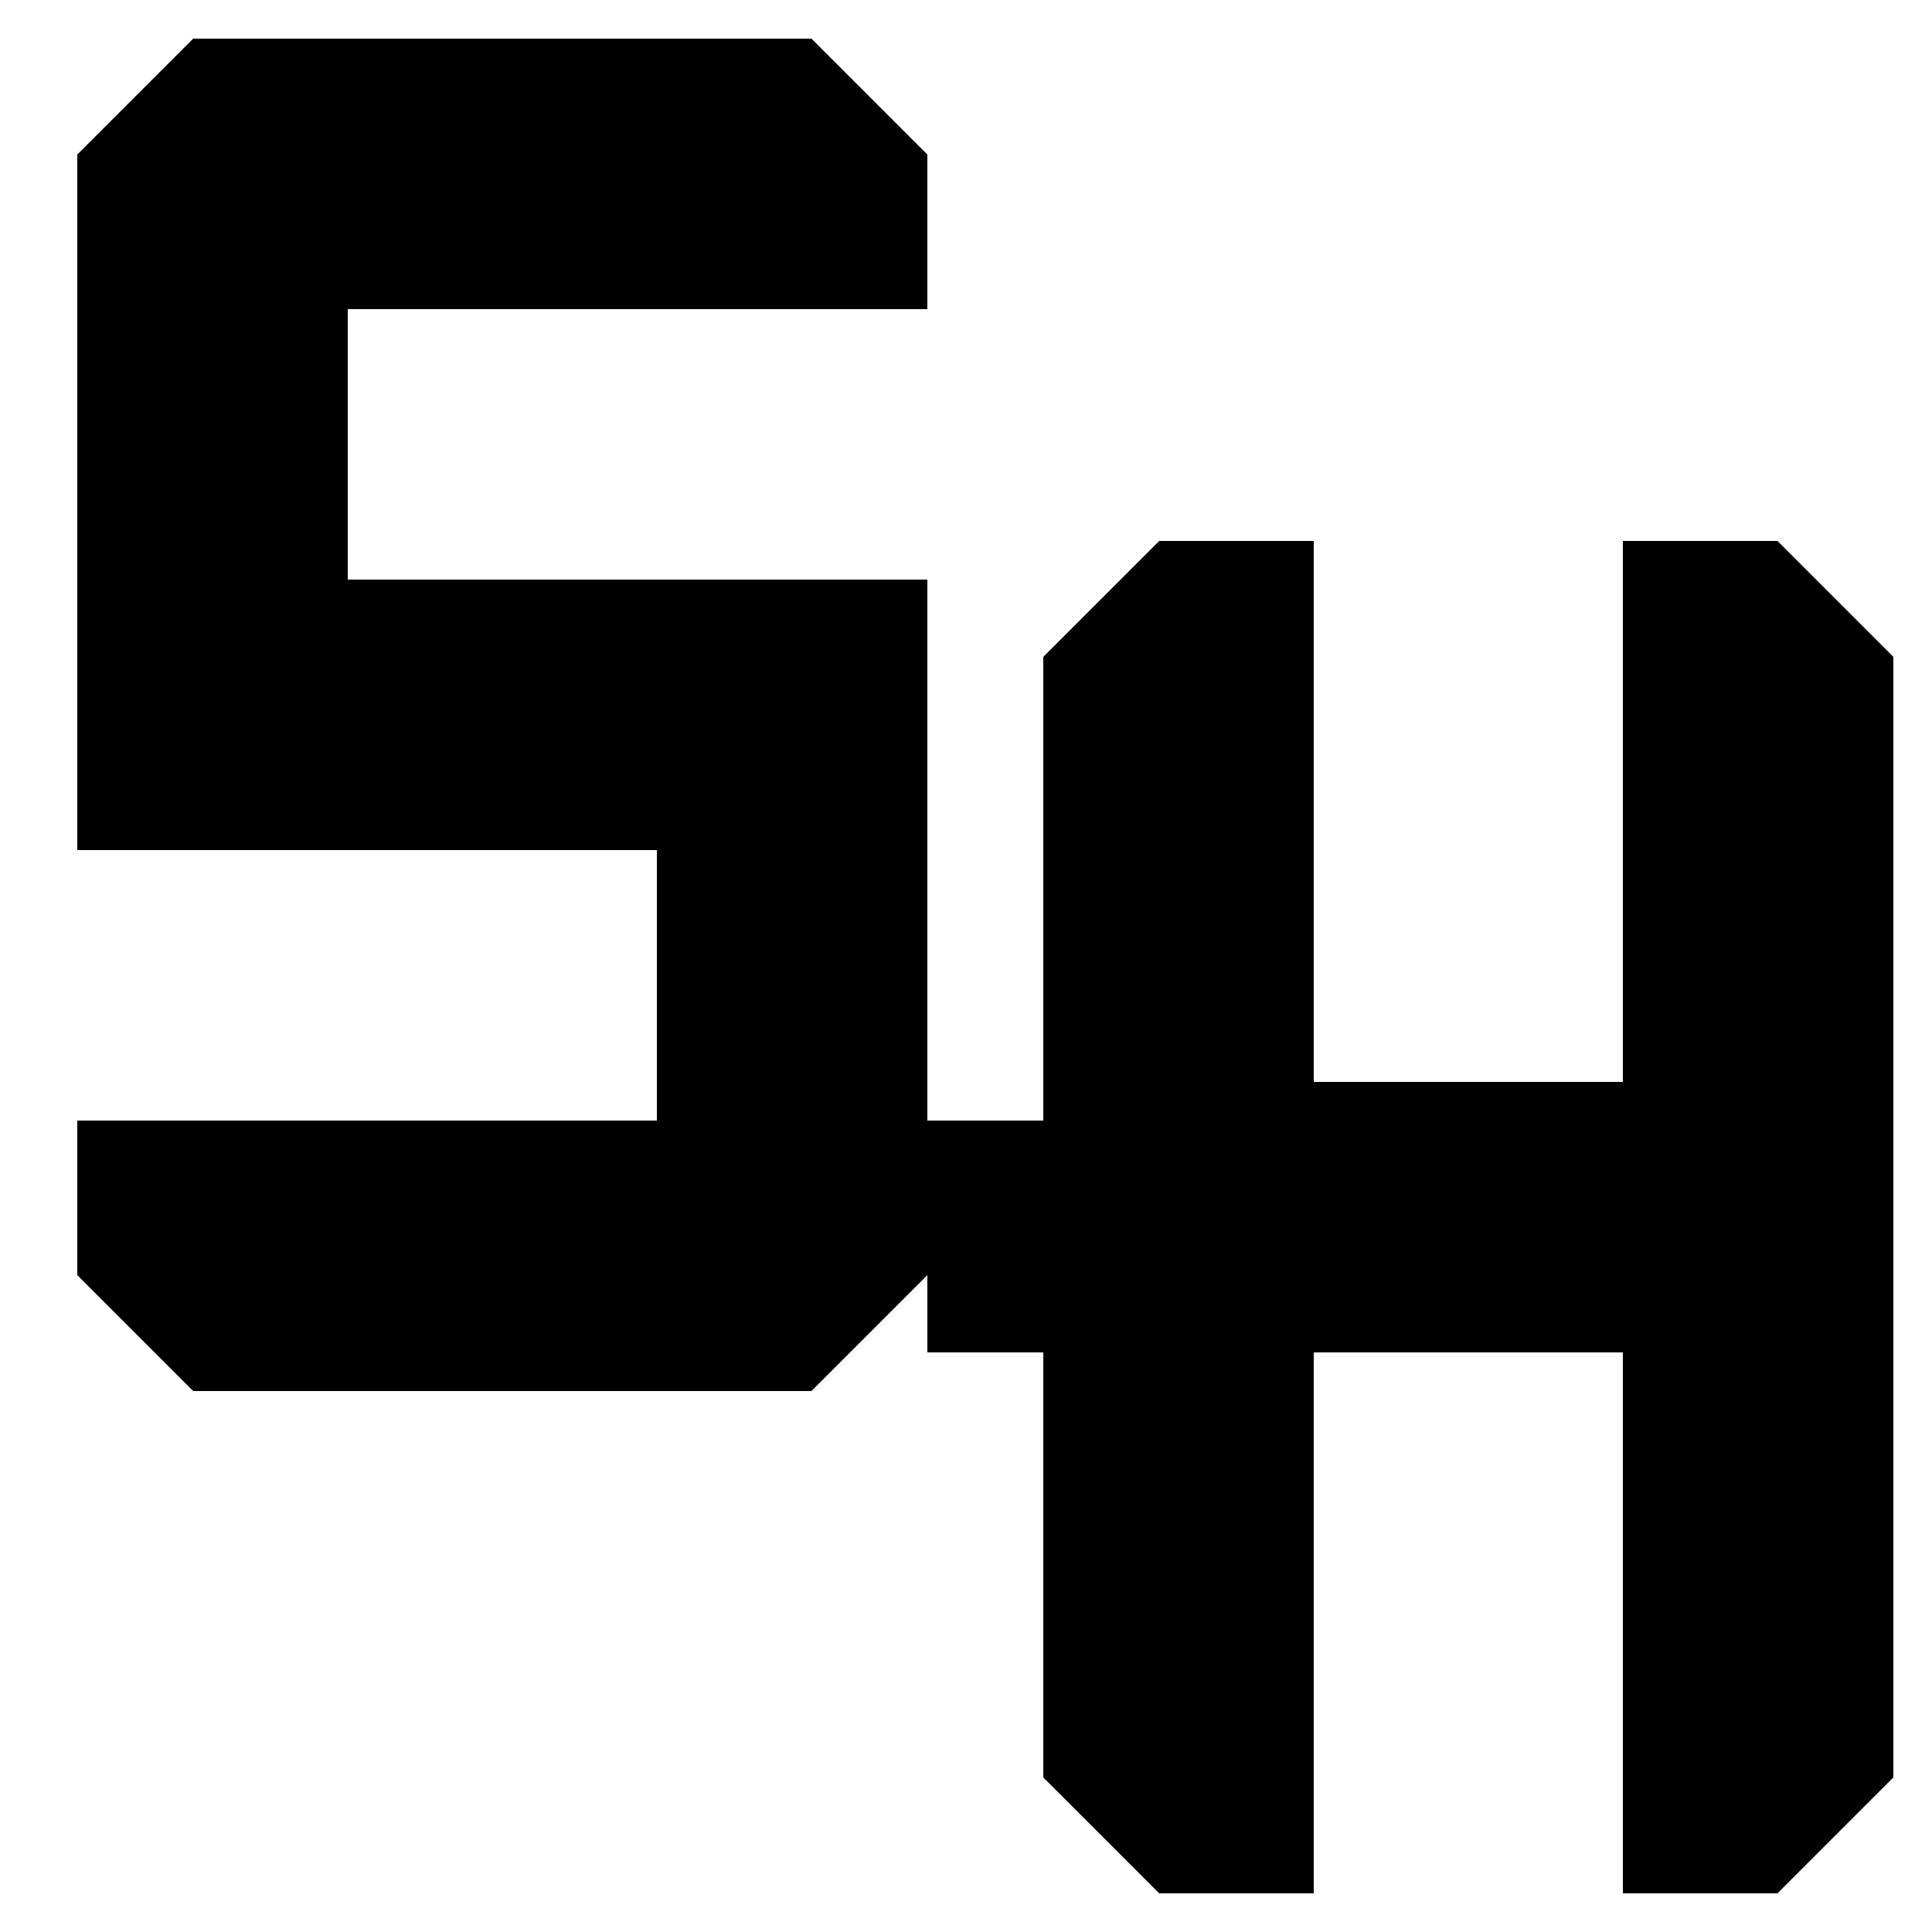
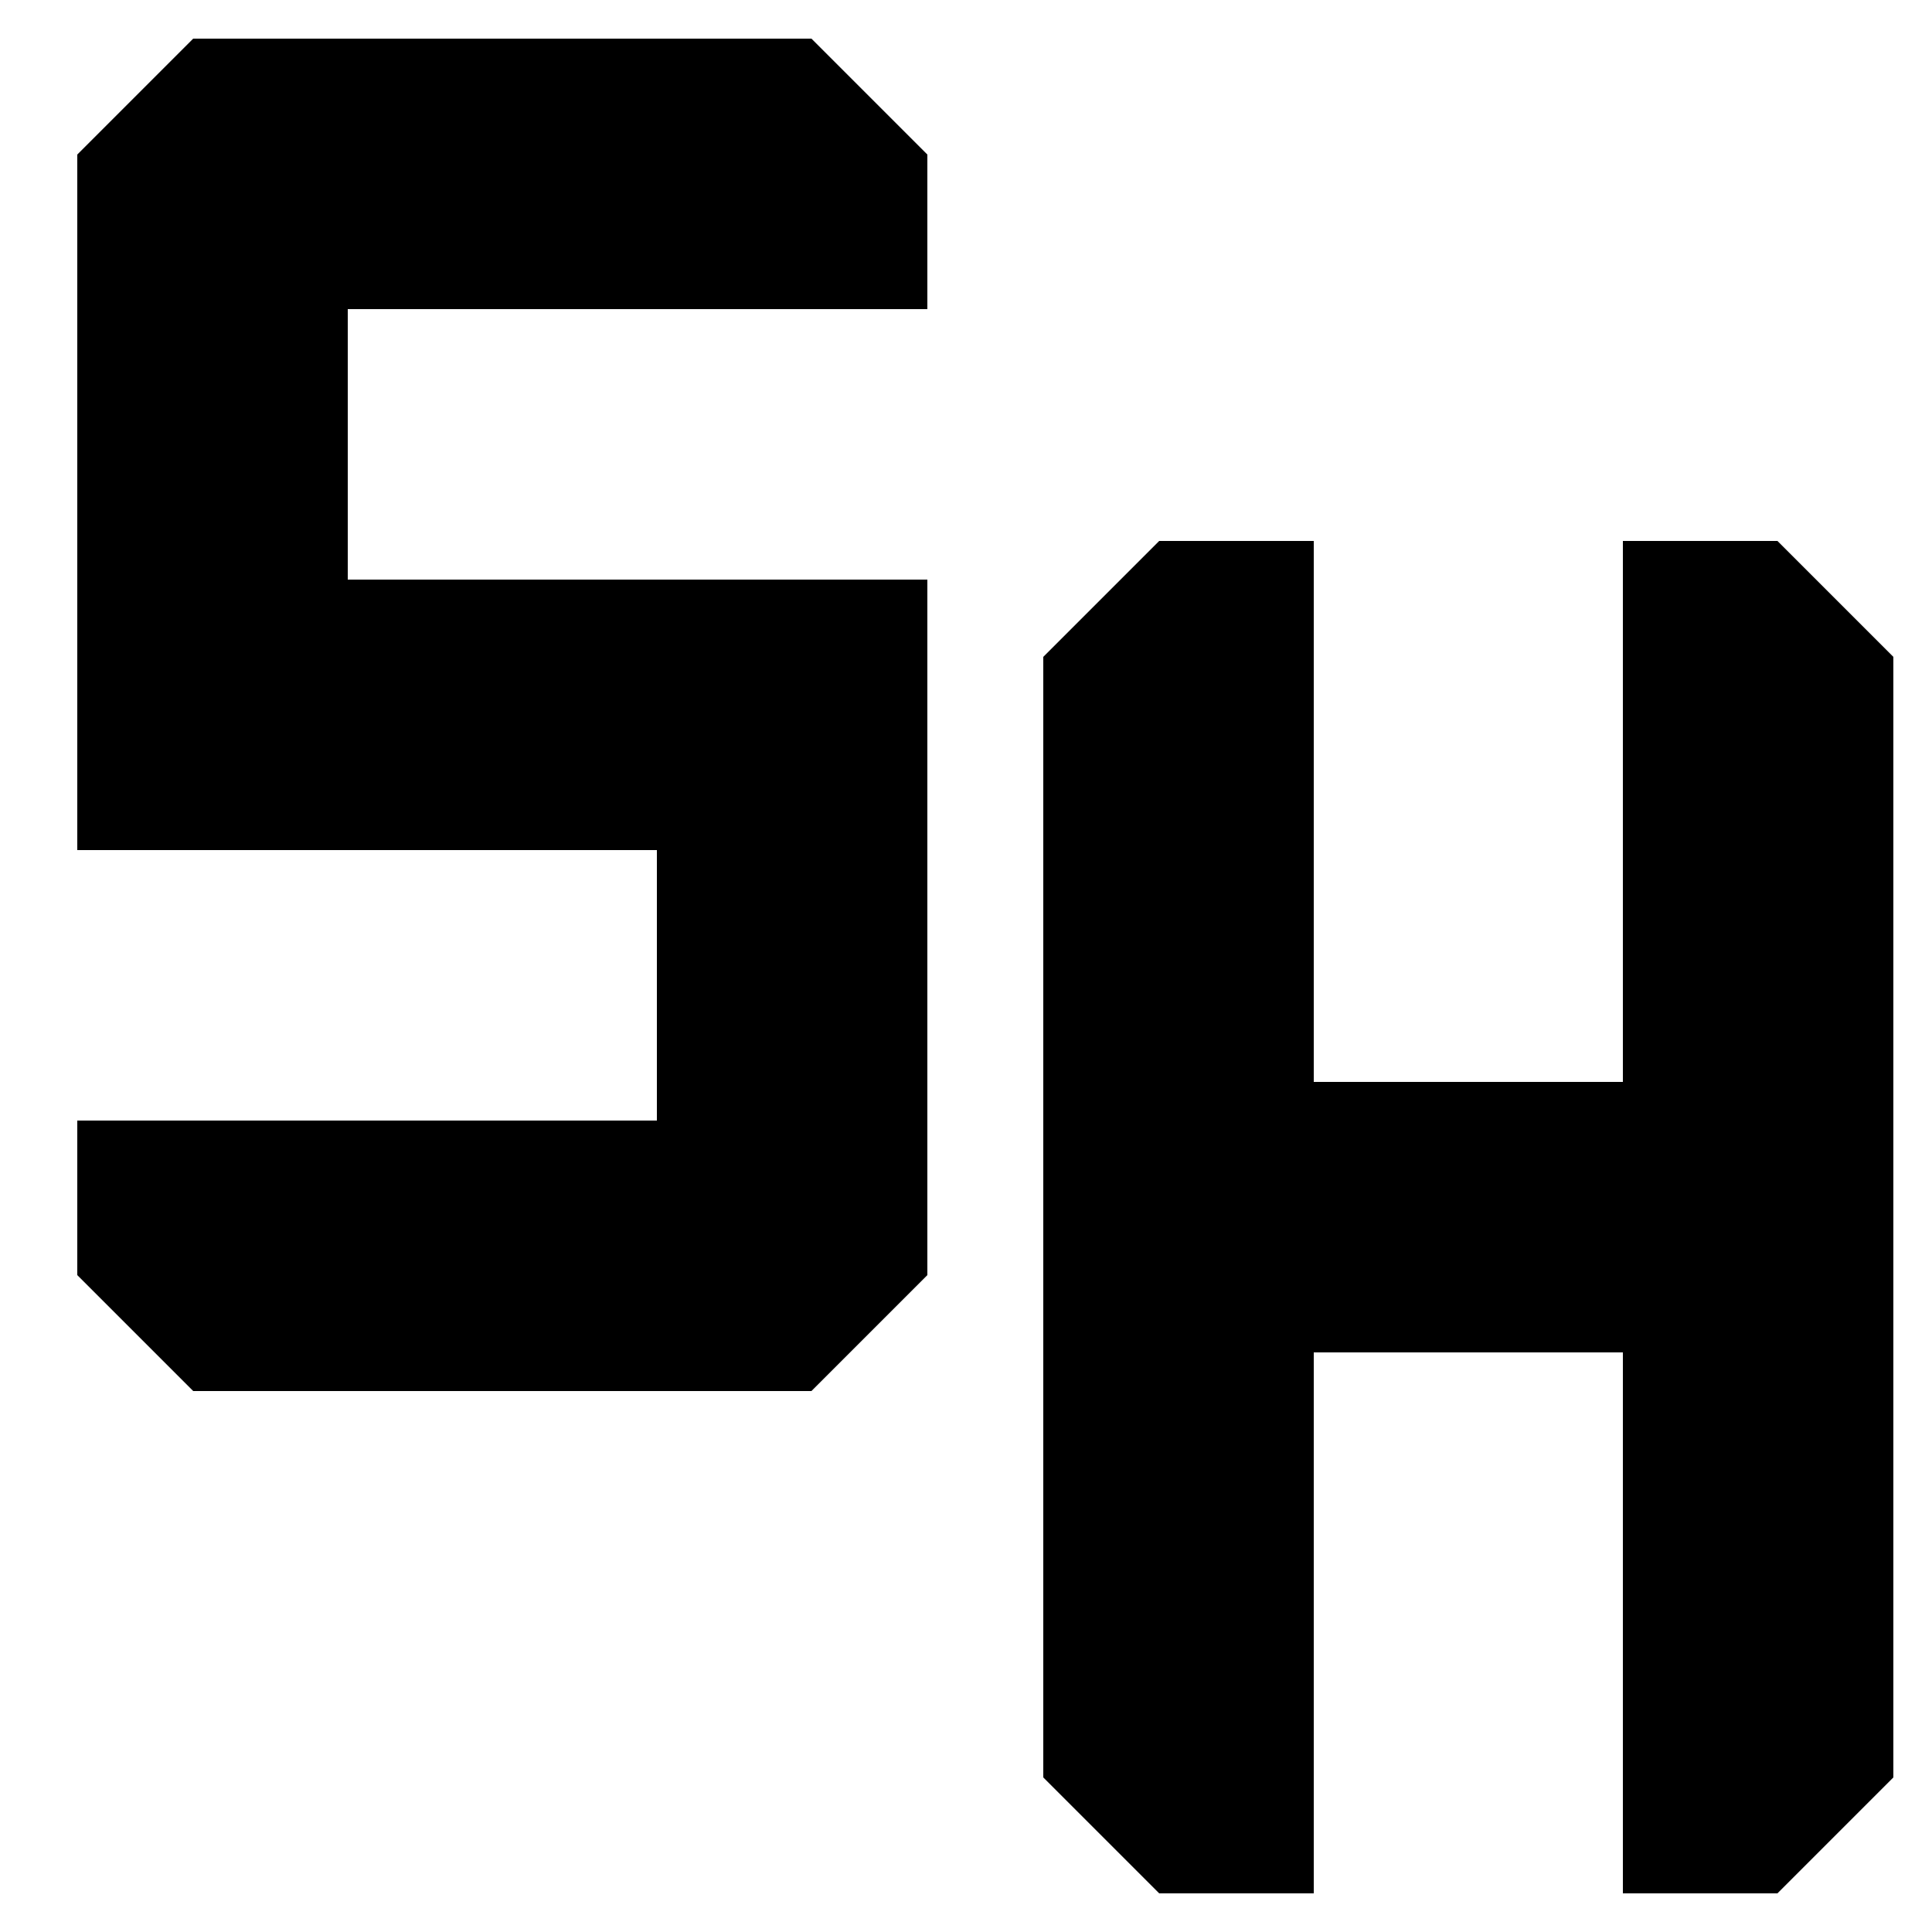
<svg xmlns="http://www.w3.org/2000/svg" viewBox="0 0 100 100">
-   <path d="M10 2h32l6 6v8H18v14h30v36l-6 6H10l-6-6v-8h30V44H4V8ZM48 58h6v12h-6ZM60 28h8v28h16V28h8l6 6v58l-6 6h-8V70H68v28h-8l-6-6V34Z" />
+   <path d="M10 2h32l6 6v8H18v14h30v36l-6 6H10l-6-6v-8h30V44H4V8ZM60 28h8v28h16V28h8l6 6v58l-6 6h-8V70H68v28h-8l-6-6V34Z" />
</svg>
